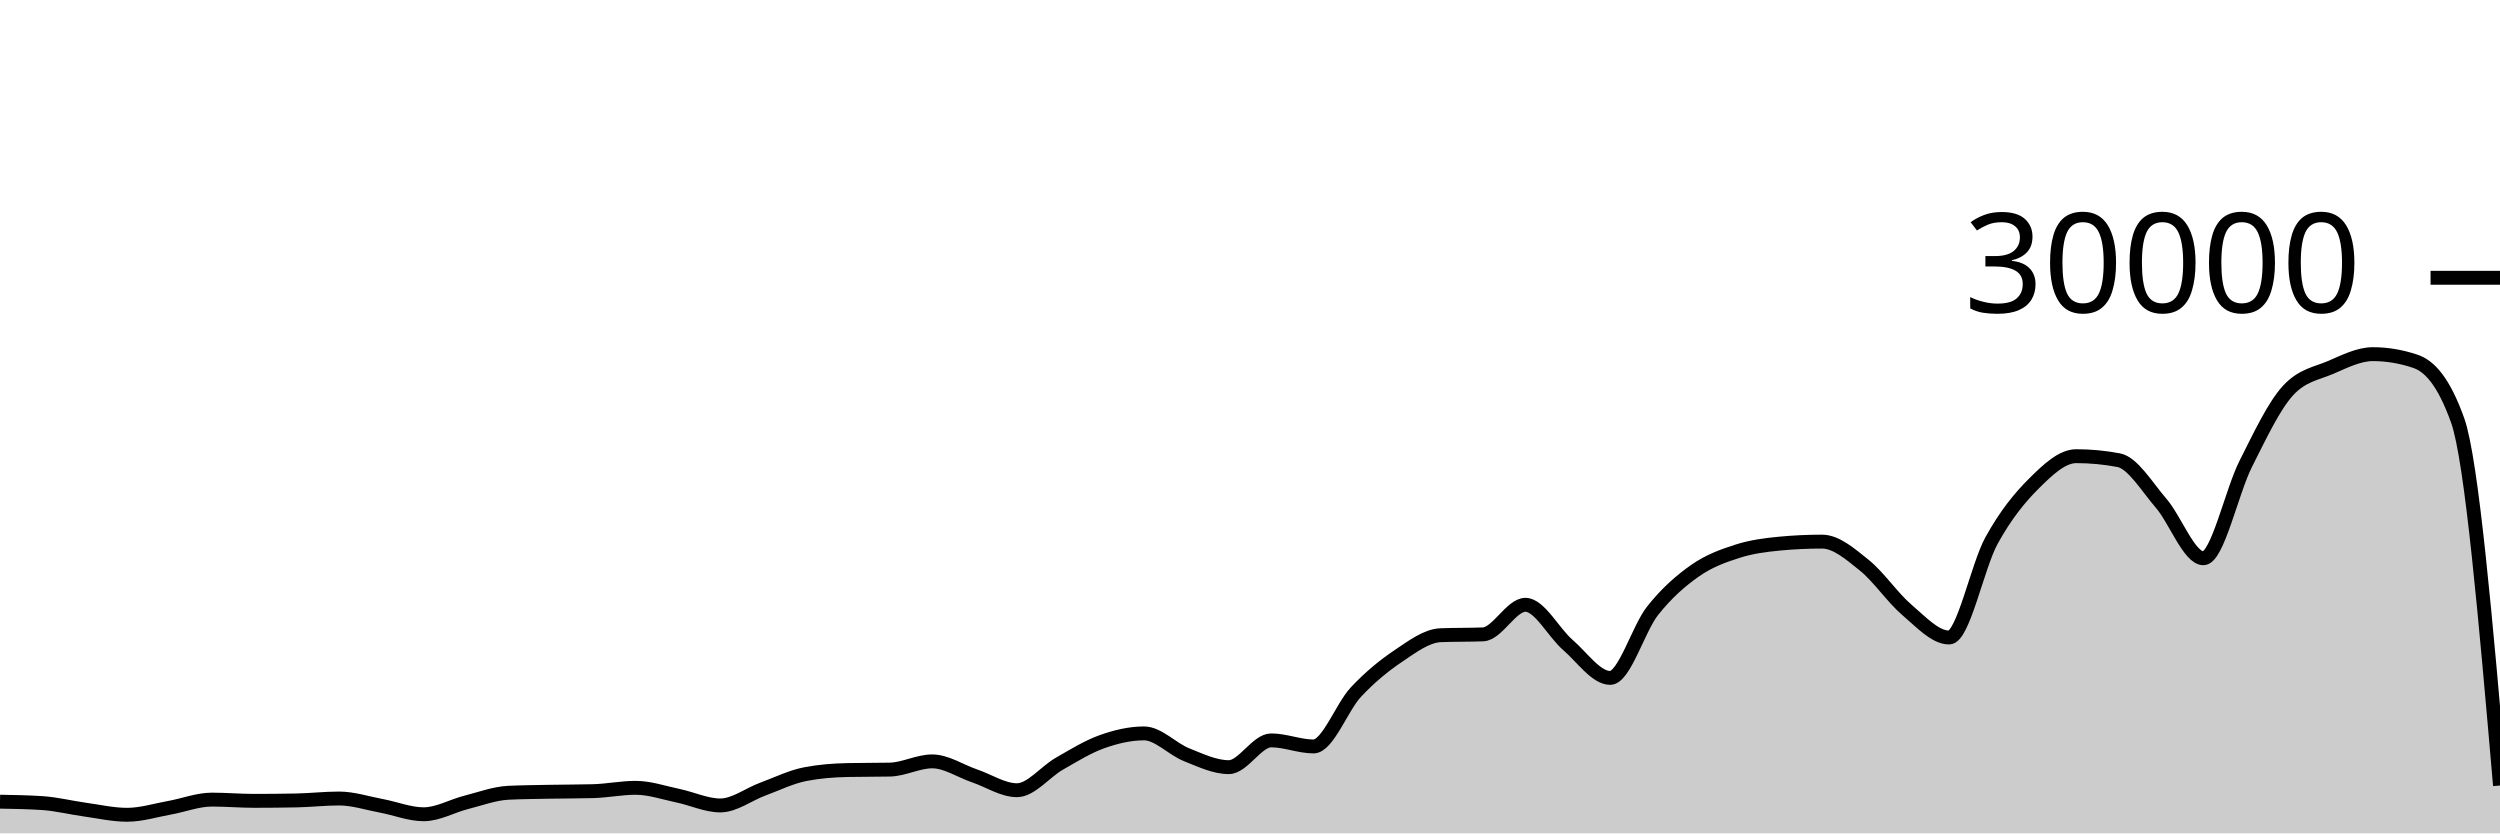
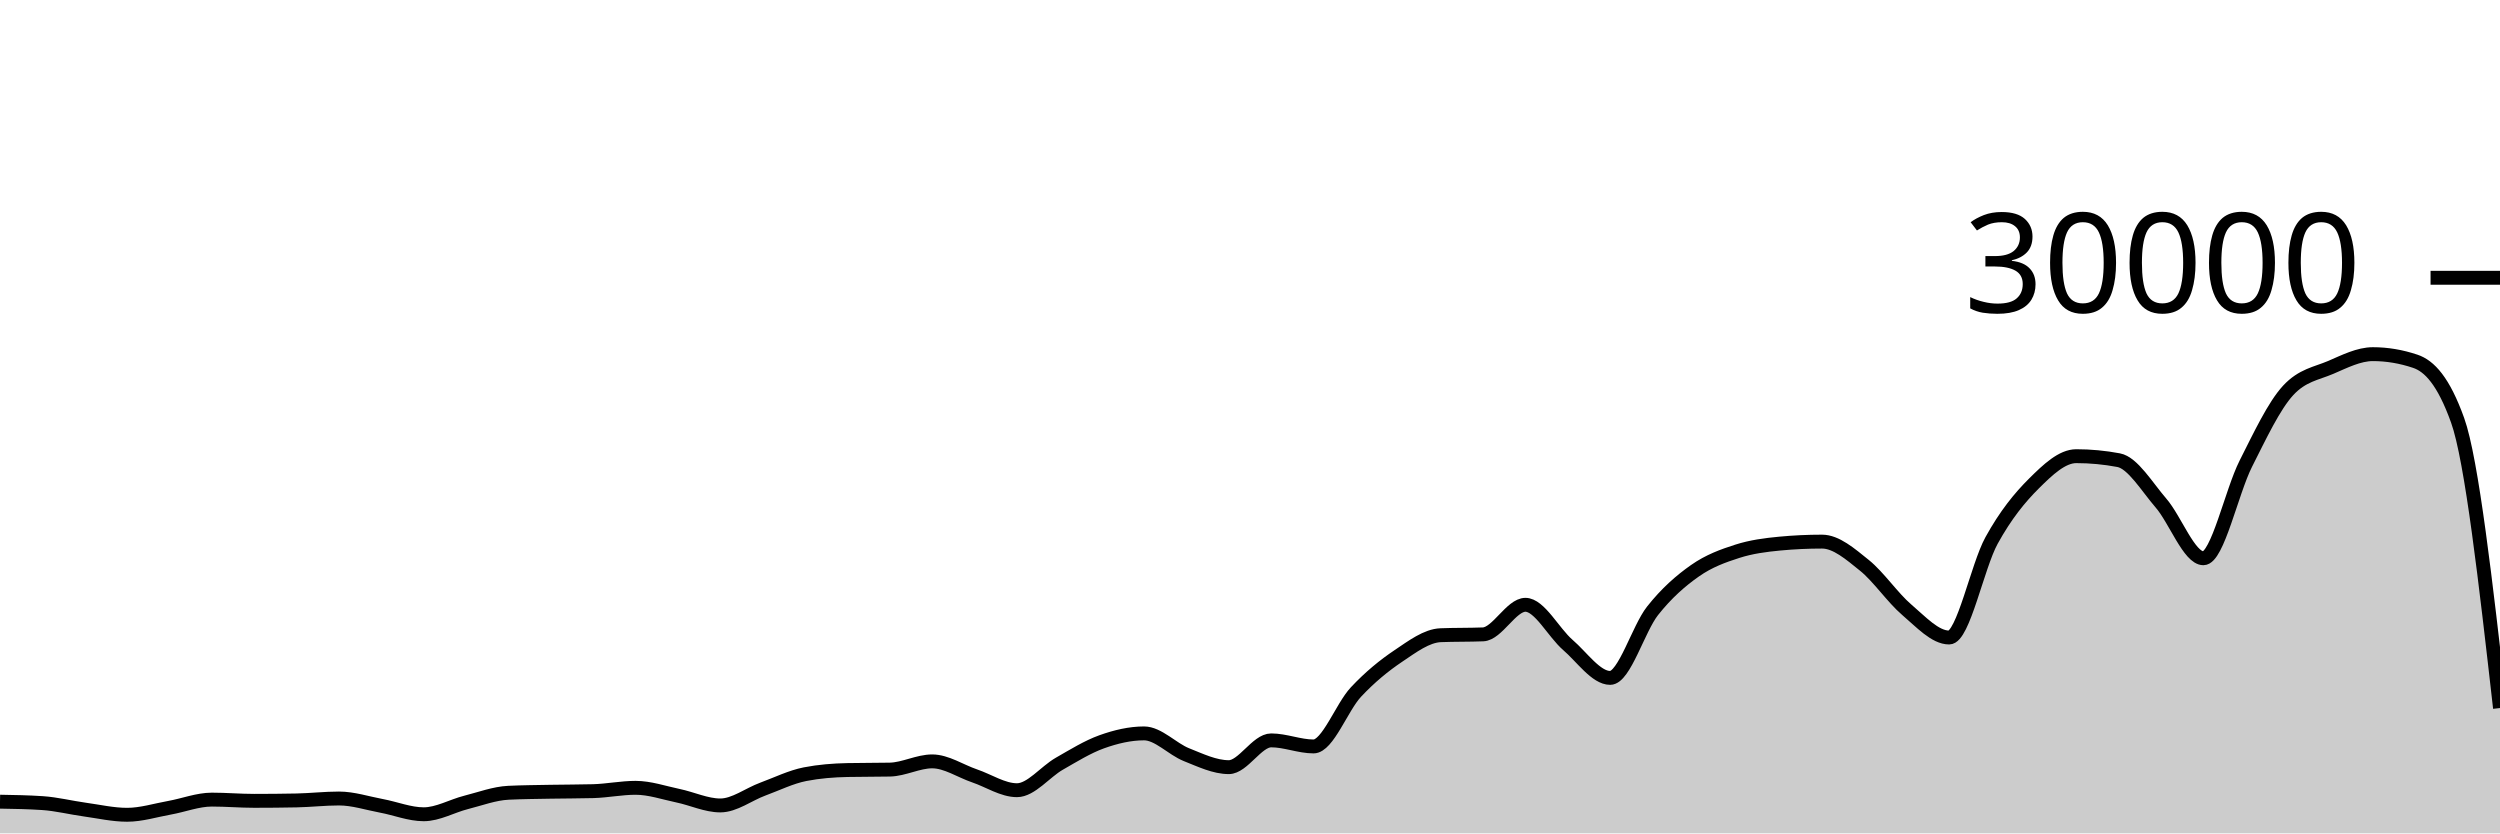
<svg xmlns="http://www.w3.org/2000/svg" viewBox="0 0 180 60">
  <g transform="translate(0,20)">
-     <path class="area" fill="rgba(0, 0, 0, 0.2)" d="M0,37.721C1.017,37.738,2.034,37.755,3.051,37.823C4.068,37.89,5.085,38.149,6.102,38.289C7.119,38.43,8.136,38.664,9.153,38.664C10.169,38.664,11.186,38.341,12.203,38.159C13.22,37.977,14.237,37.572,15.254,37.572C16.271,37.572,17.288,37.661,18.305,37.661C19.322,37.661,20.339,37.651,21.356,37.631C22.373,37.61,23.39,37.492,24.407,37.492C25.424,37.492,26.441,37.831,27.458,38.02C28.475,38.209,29.492,38.627,30.508,38.627C31.525,38.627,32.542,38.031,33.559,37.773C34.576,37.515,35.593,37.128,36.61,37.079C37.627,37.03,38.644,37.025,39.661,37.005C40.678,36.986,41.695,36.991,42.712,36.963C43.729,36.934,44.746,36.723,45.763,36.723C46.78,36.723,47.797,37.079,48.814,37.291C49.831,37.502,50.847,37.992,51.864,37.992C52.881,37.992,53.898,37.194,54.915,36.819C55.932,36.444,56.949,35.94,57.966,35.741C58.983,35.542,60,35.464,61.017,35.443C62.034,35.421,63.051,35.432,64.068,35.411C65.085,35.389,66.102,34.819,67.119,34.819C68.136,34.819,69.153,35.517,70.169,35.863C71.186,36.209,72.203,36.895,73.22,36.895C74.237,36.895,75.254,35.57,76.271,34.989C77.288,34.408,78.305,33.774,79.322,33.409C80.339,33.045,81.356,32.804,82.373,32.804C83.39,32.804,84.407,33.931,85.424,34.336C86.441,34.741,87.458,35.235,88.475,35.235C89.492,35.235,90.508,33.307,91.525,33.307C92.542,33.307,93.559,33.744,94.576,33.744C95.593,33.744,96.61,30.913,97.627,29.828C98.644,28.743,99.661,27.914,100.678,27.232C101.695,26.55,102.712,25.775,103.729,25.735C104.746,25.695,105.763,25.715,106.78,25.675C107.797,25.635,108.814,23.545,109.831,23.545C110.847,23.545,111.864,25.553,112.881,26.431C113.898,27.308,114.915,28.809,115.932,28.809C116.949,28.809,117.966,25.266,118.983,23.98C120,22.694,121.017,21.81,122.034,21.096C123.051,20.382,124.068,20.019,125.085,19.693C126.102,19.367,127.119,19.236,128.136,19.14C129.153,19.044,130.169,18.996,131.186,18.996C132.203,18.996,133.22,19.886,134.237,20.704C135.254,21.522,136.271,23.036,137.288,23.903C138.305,24.769,139.322,25.901,140.339,25.901C141.356,25.901,142.373,20.765,143.39,18.917C144.407,17.07,145.424,15.827,146.441,14.815C147.458,13.803,148.475,12.845,149.492,12.845C150.508,12.845,151.525,12.941,152.542,13.132C153.559,13.323,154.576,15.047,155.593,16.224C156.61,17.401,157.627,20.195,158.644,20.195C159.661,20.195,160.678,15.407,161.695,13.393C162.712,11.379,163.729,9.212,164.746,8.111C165.763,7.009,166.78,6.894,167.797,6.459C168.814,6.023,169.831,5.499,170.847,5.499C171.864,5.499,172.881,5.669,173.898,6.011C174.915,6.352,175.932,7.428,176.949,10.264C177.966,13.1,178.983,24.828,180,36.557L180,40C178.983,40,177.966,40,176.949,40C175.932,40,174.915,40,173.898,40C172.881,40,171.864,40,170.847,40C169.831,40,168.814,40,167.797,40C166.78,40,165.763,40,164.746,40C163.729,40,162.712,40,161.695,40C160.678,40,159.661,40,158.644,40C157.627,40,156.61,40,155.593,40C154.576,40,153.559,40,152.542,40C151.525,40,150.508,40,149.492,40C148.475,40,147.458,40,146.441,40C145.424,40,144.407,40,143.39,40C142.373,40,141.356,40,140.339,40C139.322,40,138.305,40,137.288,40C136.271,40,135.254,40,134.237,40C133.22,40,132.203,40,131.186,40C130.169,40,129.153,40,128.136,40C127.119,40,126.102,40,125.085,40C124.068,40,123.051,40,122.034,40C121.017,40,120,40,118.983,40C117.966,40,116.949,40,115.932,40C114.915,40,113.898,40,112.881,40C111.864,40,110.847,40,109.831,40C108.814,40,107.797,40,106.78,40C105.763,40,104.746,40,103.729,40C102.712,40,101.695,40,100.678,40C99.661,40,98.644,40,97.627,40C96.61,40,95.593,40,94.576,40C93.559,40,92.542,40,91.525,40C90.508,40,89.492,40,88.475,40C87.458,40,86.441,40,85.424,40C84.407,40,83.39,40,82.373,40C81.356,40,80.339,40,79.322,40C78.305,40,77.288,40,76.271,40C75.254,40,74.237,40,73.22,40C72.203,40,71.186,40,70.169,40C69.153,40,68.136,40,67.119,40C66.102,40,65.085,40,64.068,40C63.051,40,62.034,40,61.017,40C60,40,58.983,40,57.966,40C56.949,40,55.932,40,54.915,40C53.898,40,52.881,40,51.864,40C50.847,40,49.831,40,48.814,40C47.797,40,46.78,40,45.763,40C44.746,40,43.729,40,42.712,40C41.695,40,40.678,40,39.661,40C38.644,40,37.627,40,36.61,40C35.593,40,34.576,40,33.559,40C32.542,40,31.525,40,30.508,40C29.492,40,28.475,40,27.458,40C26.441,40,25.424,40,24.407,40C23.39,40,22.373,40,21.356,40C20.339,40,19.322,40,18.305,40C17.288,40,16.271,40,15.254,40C14.237,40,13.22,40,12.203,40C11.186,40,10.169,40,9.153,40C8.136,40,7.119,40,6.102,40C5.085,40,4.068,40,3.051,40C2.034,40,1.017,40,0,40Z" />
-     <path class="line" stroke="black" fill="none" d="M0,37.721C1.017,37.738,2.034,37.755,3.051,37.823C4.068,37.89,5.085,38.149,6.102,38.289C7.119,38.43,8.136,38.664,9.153,38.664C10.169,38.664,11.186,38.341,12.203,38.159C13.22,37.977,14.237,37.572,15.254,37.572C16.271,37.572,17.288,37.661,18.305,37.661C19.322,37.661,20.339,37.651,21.356,37.631C22.373,37.61,23.39,37.492,24.407,37.492C25.424,37.492,26.441,37.831,27.458,38.02C28.475,38.209,29.492,38.627,30.508,38.627C31.525,38.627,32.542,38.031,33.559,37.773C34.576,37.515,35.593,37.128,36.61,37.079C37.627,37.03,38.644,37.025,39.661,37.005C40.678,36.986,41.695,36.991,42.712,36.963C43.729,36.934,44.746,36.723,45.763,36.723C46.78,36.723,47.797,37.079,48.814,37.291C49.831,37.502,50.847,37.992,51.864,37.992C52.881,37.992,53.898,37.194,54.915,36.819C55.932,36.444,56.949,35.94,57.966,35.741C58.983,35.542,60,35.464,61.017,35.443C62.034,35.421,63.051,35.432,64.068,35.411C65.085,35.389,66.102,34.819,67.119,34.819C68.136,34.819,69.153,35.517,70.169,35.863C71.186,36.209,72.203,36.895,73.22,36.895C74.237,36.895,75.254,35.57,76.271,34.989C77.288,34.408,78.305,33.774,79.322,33.409C80.339,33.045,81.356,32.804,82.373,32.804C83.39,32.804,84.407,33.931,85.424,34.336C86.441,34.741,87.458,35.235,88.475,35.235C89.492,35.235,90.508,33.307,91.525,33.307C92.542,33.307,93.559,33.744,94.576,33.744C95.593,33.744,96.61,30.913,97.627,29.828C98.644,28.743,99.661,27.914,100.678,27.232C101.695,26.55,102.712,25.775,103.729,25.735C104.746,25.695,105.763,25.715,106.78,25.675C107.797,25.635,108.814,23.545,109.831,23.545C110.847,23.545,111.864,25.553,112.881,26.431C113.898,27.308,114.915,28.809,115.932,28.809C116.949,28.809,117.966,25.266,118.983,23.98C120,22.694,121.017,21.81,122.034,21.096C123.051,20.382,124.068,20.019,125.085,19.693C126.102,19.367,127.119,19.236,128.136,19.14C129.153,19.044,130.169,18.996,131.186,18.996C132.203,18.996,133.22,19.886,134.237,20.704C135.254,21.522,136.271,23.036,137.288,23.903C138.305,24.769,139.322,25.901,140.339,25.901C141.356,25.901,142.373,20.765,143.39,18.917C144.407,17.07,145.424,15.827,146.441,14.815C147.458,13.803,148.475,12.845,149.492,12.845C150.508,12.845,151.525,12.941,152.542,13.132C153.559,13.323,154.576,15.047,155.593,16.224C156.61,17.401,157.627,20.195,158.644,20.195C159.661,20.195,160.678,15.407,161.695,13.393C162.712,11.379,163.729,9.212,164.746,8.111C165.763,7.009,166.78,6.894,167.797,6.459C168.814,6.023,169.831,5.499,170.847,5.499C171.864,5.499,172.881,5.669,173.898,6.011C174.915,6.352,175.932,7.428,176.949,10.264C177.966,13.1,178.983,24.828,180,36.557" />
+     <path class="area" fill="rgba(0, 0, 0, 0.2)" d="M0,37.721C1.017,37.738,2.034,37.755,3.051,37.823C4.068,37.89,5.085,38.149,6.102,38.289C7.119,38.43,8.136,38.664,9.153,38.664C10.169,38.664,11.186,38.341,12.203,38.159C13.22,37.977,14.237,37.572,15.254,37.572C16.271,37.572,17.288,37.661,18.305,37.661C19.322,37.661,20.339,37.651,21.356,37.631C22.373,37.61,23.39,37.492,24.407,37.492C25.424,37.492,26.441,37.831,27.458,38.02C28.475,38.209,29.492,38.627,30.508,38.627C31.525,38.627,32.542,38.031,33.559,37.773C34.576,37.515,35.593,37.128,36.61,37.079C37.627,37.03,38.644,37.025,39.661,37.005C40.678,36.986,41.695,36.991,42.712,36.963C43.729,36.934,44.746,36.723,45.763,36.723C46.78,36.723,47.797,37.079,48.814,37.291C49.831,37.502,50.847,37.992,51.864,37.992C52.881,37.992,53.898,37.194,54.915,36.819C55.932,36.444,56.949,35.94,57.966,35.741C58.983,35.542,60,35.464,61.017,35.443C62.034,35.421,63.051,35.432,64.068,35.411C65.085,35.389,66.102,34.819,67.119,34.819C68.136,34.819,69.153,35.517,70.169,35.863C71.186,36.209,72.203,36.895,73.22,36.895C74.237,36.895,75.254,35.57,76.271,34.989C77.288,34.408,78.305,33.774,79.322,33.409C80.339,33.045,81.356,32.804,82.373,32.804C83.39,32.804,84.407,33.931,85.424,34.336C86.441,34.741,87.458,35.235,88.475,35.235C89.492,35.235,90.508,33.307,91.525,33.307C92.542,33.307,93.559,33.744,94.576,33.744C95.593,33.744,96.61,30.913,97.627,29.828C98.644,28.743,99.661,27.914,100.678,27.232C101.695,26.55,102.712,25.775,103.729,25.735C104.746,25.695,105.763,25.715,106.78,25.675C107.797,25.635,108.814,23.545,109.831,23.545C110.847,23.545,111.864,25.553,112.881,26.431C113.898,27.308,114.915,28.809,115.932,28.809C116.949,28.809,117.966,25.266,118.983,23.98C120,22.694,121.017,21.81,122.034,21.096C123.051,20.382,124.068,20.019,125.085,19.693C126.102,19.367,127.119,19.236,128.136,19.14C129.153,19.044,130.169,18.996,131.186,18.996C132.203,18.996,133.22,19.886,134.237,20.704C135.254,21.522,136.271,23.036,137.288,23.903C138.305,24.769,139.322,25.901,140.339,25.901C141.356,25.901,142.373,20.765,143.39,18.917C144.407,17.07,145.424,15.827,146.441,14.815C147.458,13.803,148.475,12.845,149.492,12.845C150.508,12.845,151.525,12.941,152.542,13.132C153.559,13.323,154.576,15.047,155.593,16.224C156.61,17.401,157.627,20.195,158.644,20.195C159.661,20.195,160.678,15.407,161.695,13.393C162.712,11.379,163.729,9.212,164.746,8.111C165.763,7.009,166.78,6.894,167.797,6.459C168.814,6.023,169.831,5.499,170.847,5.499C171.864,5.499,172.881,5.669,173.898,6.011C174.915,6.352,175.932,7.428,176.949,10.264C177.966,13.1,178.983,22.039,180,30.979L180,40C178.983,40,177.966,40,176.949,40C175.932,40,174.915,40,173.898,40C172.881,40,171.864,40,170.847,40C169.831,40,168.814,40,167.797,40C166.78,40,165.763,40,164.746,40C163.729,40,162.712,40,161.695,40C160.678,40,159.661,40,158.644,40C157.627,40,156.61,40,155.593,40C154.576,40,153.559,40,152.542,40C151.525,40,150.508,40,149.492,40C148.475,40,147.458,40,146.441,40C145.424,40,144.407,40,143.39,40C142.373,40,141.356,40,140.339,40C139.322,40,138.305,40,137.288,40C136.271,40,135.254,40,134.237,40C133.22,40,132.203,40,131.186,40C130.169,40,129.153,40,128.136,40C127.119,40,126.102,40,125.085,40C124.068,40,123.051,40,122.034,40C121.017,40,120,40,118.983,40C117.966,40,116.949,40,115.932,40C114.915,40,113.898,40,112.881,40C111.864,40,110.847,40,109.831,40C108.814,40,107.797,40,106.78,40C105.763,40,104.746,40,103.729,40C102.712,40,101.695,40,100.678,40C99.661,40,98.644,40,97.627,40C96.61,40,95.593,40,94.576,40C93.559,40,92.542,40,91.525,40C90.508,40,89.492,40,88.475,40C87.458,40,86.441,40,85.424,40C84.407,40,83.39,40,82.373,40C81.356,40,80.339,40,79.322,40C78.305,40,77.288,40,76.271,40C75.254,40,74.237,40,73.22,40C72.203,40,71.186,40,70.169,40C69.153,40,68.136,40,67.119,40C66.102,40,65.085,40,64.068,40C63.051,40,62.034,40,61.017,40C60,40,58.983,40,57.966,40C56.949,40,55.932,40,54.915,40C53.898,40,52.881,40,51.864,40C50.847,40,49.831,40,48.814,40C47.797,40,46.78,40,45.763,40C44.746,40,43.729,40,42.712,40C41.695,40,40.678,40,39.661,40C38.644,40,37.627,40,36.61,40C35.593,40,34.576,40,33.559,40C32.542,40,31.525,40,30.508,40C29.492,40,28.475,40,27.458,40C26.441,40,25.424,40,24.407,40C23.39,40,22.373,40,21.356,40C20.339,40,19.322,40,18.305,40C17.288,40,16.271,40,15.254,40C14.237,40,13.22,40,12.203,40C11.186,40,10.169,40,9.153,40C8.136,40,7.119,40,6.102,40C5.085,40,4.068,40,3.051,40C2.034,40,1.017,40,0,40Z" />
+     <path class="line" stroke="black" fill="none" d="M0,37.721C1.017,37.738,2.034,37.755,3.051,37.823C4.068,37.89,5.085,38.149,6.102,38.289C7.119,38.43,8.136,38.664,9.153,38.664C10.169,38.664,11.186,38.341,12.203,38.159C13.22,37.977,14.237,37.572,15.254,37.572C16.271,37.572,17.288,37.661,18.305,37.661C19.322,37.661,20.339,37.651,21.356,37.631C22.373,37.61,23.39,37.492,24.407,37.492C25.424,37.492,26.441,37.831,27.458,38.02C28.475,38.209,29.492,38.627,30.508,38.627C31.525,38.627,32.542,38.031,33.559,37.773C34.576,37.515,35.593,37.128,36.61,37.079C37.627,37.03,38.644,37.025,39.661,37.005C40.678,36.986,41.695,36.991,42.712,36.963C43.729,36.934,44.746,36.723,45.763,36.723C46.78,36.723,47.797,37.079,48.814,37.291C49.831,37.502,50.847,37.992,51.864,37.992C52.881,37.992,53.898,37.194,54.915,36.819C55.932,36.444,56.949,35.94,57.966,35.741C58.983,35.542,60,35.464,61.017,35.443C62.034,35.421,63.051,35.432,64.068,35.411C65.085,35.389,66.102,34.819,67.119,34.819C68.136,34.819,69.153,35.517,70.169,35.863C71.186,36.209,72.203,36.895,73.22,36.895C74.237,36.895,75.254,35.57,76.271,34.989C77.288,34.408,78.305,33.774,79.322,33.409C80.339,33.045,81.356,32.804,82.373,32.804C83.39,32.804,84.407,33.931,85.424,34.336C86.441,34.741,87.458,35.235,88.475,35.235C89.492,35.235,90.508,33.307,91.525,33.307C92.542,33.307,93.559,33.744,94.576,33.744C95.593,33.744,96.61,30.913,97.627,29.828C98.644,28.743,99.661,27.914,100.678,27.232C101.695,26.55,102.712,25.775,103.729,25.735C104.746,25.695,105.763,25.715,106.78,25.675C107.797,25.635,108.814,23.545,109.831,23.545C110.847,23.545,111.864,25.553,112.881,26.431C113.898,27.308,114.915,28.809,115.932,28.809C116.949,28.809,117.966,25.266,118.983,23.98C120,22.694,121.017,21.81,122.034,21.096C123.051,20.382,124.068,20.019,125.085,19.693C126.102,19.367,127.119,19.236,128.136,19.14C129.153,19.044,130.169,18.996,131.186,18.996C132.203,18.996,133.22,19.886,134.237,20.704C135.254,21.522,136.271,23.036,137.288,23.903C138.305,24.769,139.322,25.901,140.339,25.901C141.356,25.901,142.373,20.765,143.39,18.917C144.407,17.07,145.424,15.827,146.441,14.815C147.458,13.803,148.475,12.845,149.492,12.845C150.508,12.845,151.525,12.941,152.542,13.132C153.559,13.323,154.576,15.047,155.593,16.224C156.61,17.401,157.627,20.195,158.644,20.195C159.661,20.195,160.678,15.407,161.695,13.393C162.712,11.379,163.729,9.212,164.746,8.111C165.763,7.009,166.78,6.894,167.797,6.459C168.814,6.023,169.831,5.499,170.847,5.499C171.864,5.499,172.881,5.669,173.898,6.011C174.915,6.352,175.932,7.428,176.949,10.264C177.966,13.1,178.983,22.039,180,30.979" />
    <path class="axis-ceiling" stroke-width="1" stroke="black" fill="none" d="M175,0L180,0" />
    <text class="axis-ceiling-label" font-family="sans-serif" text-anchor="end" font-size="10px" x="170" y="2.5">30000</text>
  </g>
</svg>
